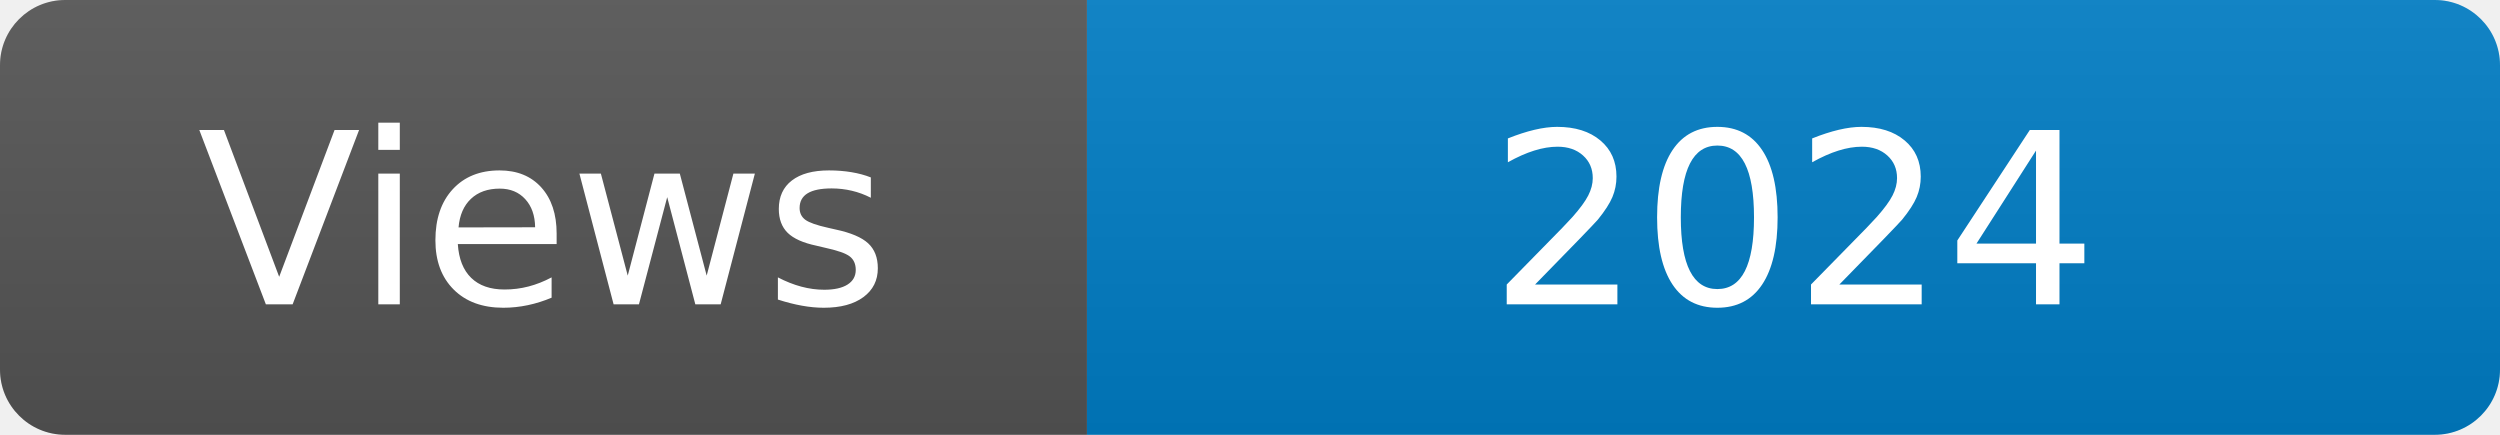
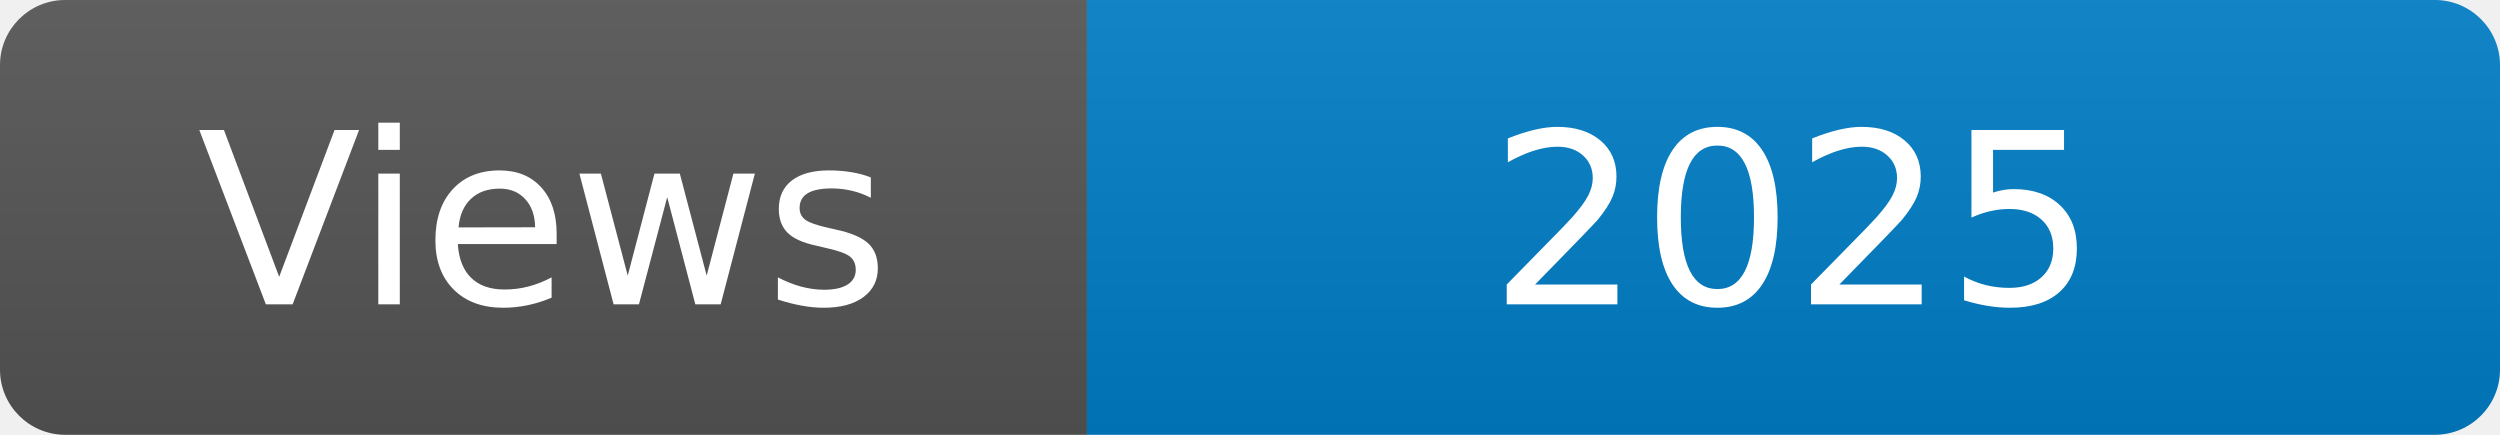
<svg xmlns="http://www.w3.org/2000/svg" width="115" height="20" role="img" aria-label="Maintained?: yes">
  <linearGradient id="s" x2="0" y2="100%">
    <stop offset="0" stop-color="#bbb" stop-opacity=".1" />
    <stop offset="1" stop-opacity=".1" />
  </linearGradient>
  <clipPath id="r">
    <rect width="115" height="20" rx="3" fill="#fff" />
  </clipPath>
  <g clip-path="url(#r)">
    <rect width="50" height="20" fill="#555" />
    <rect x="50" width="160" height="20" fill="#007ec6" />
    <rect width="115" height="20" fill="url(#s)" />
  </g>
  <g fill="#fff" text-anchor="middle" font-family="Verdana,Geneva,DejaVu Sans,sans-serif" font-size="110">
    <text x="250" y="140" transform="scale(.1)" fill="#fff">Views</text>
-     <text x="825" y="140" transform="scale(.1)" fill="#fff">2024</text>
+     <text x="825" y="140" transform="scale(.1)" fill="#fff">2025</text>
  </g>
</svg>
